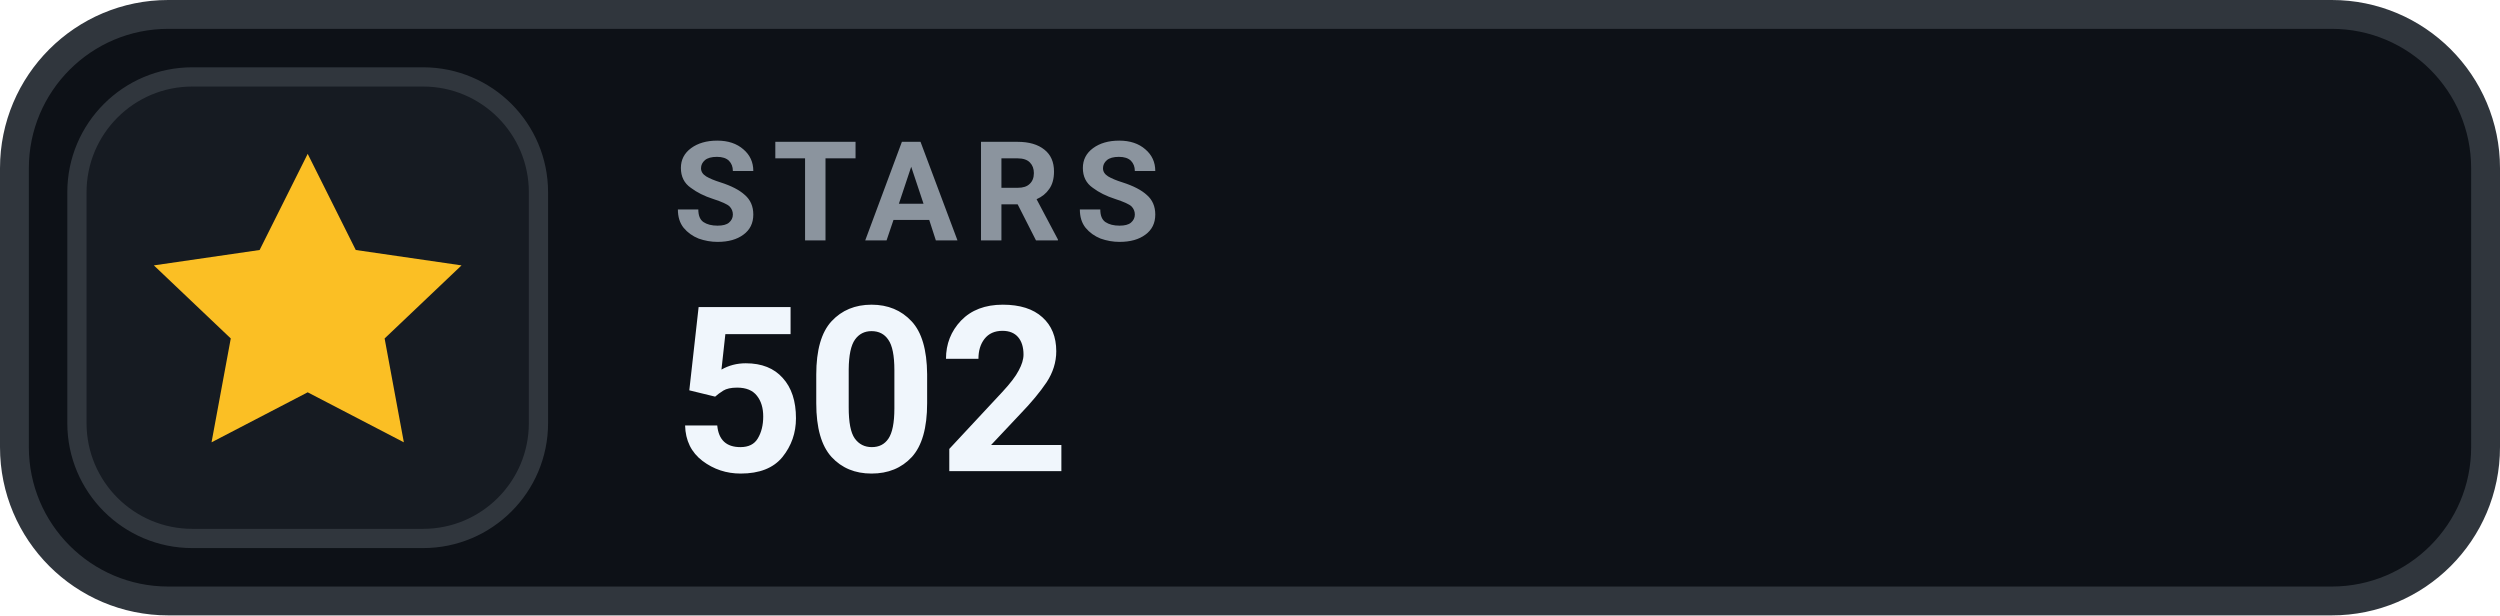
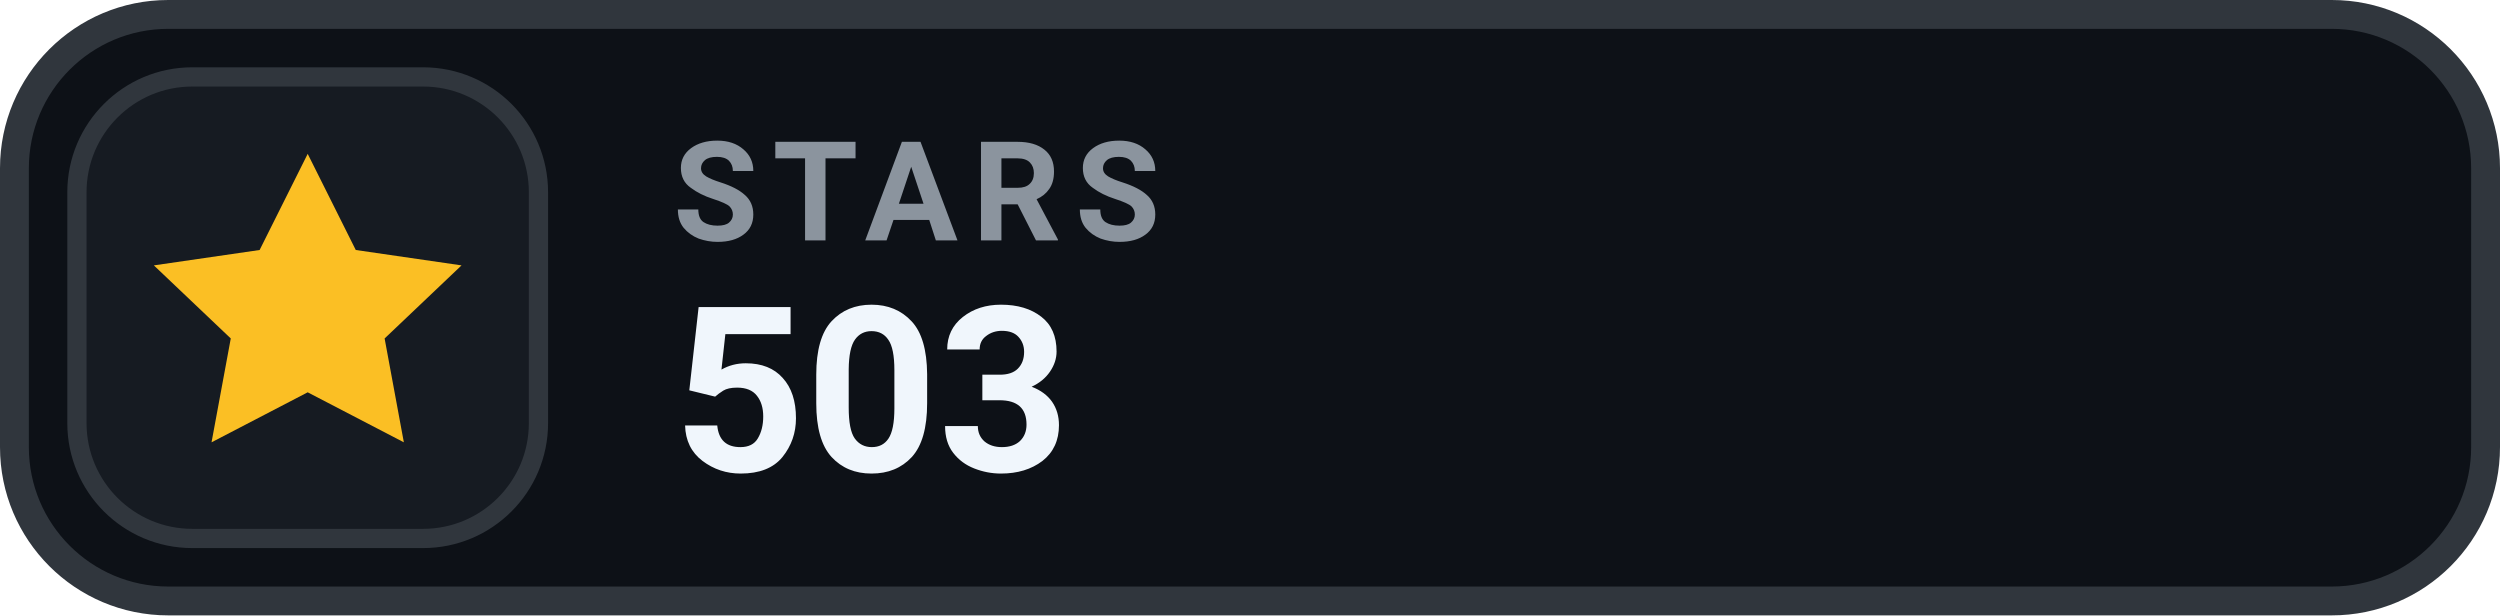
- <svg xmlns="http://www.w3.org/2000/svg" width="130" height="32" viewBox="0 0 130 32" role="img" aria-label="STARS 502">
+ <svg xmlns="http://www.w3.org/2000/svg" width="130" height="32" viewBox="0 0 130 32" role="img" aria-label="STARS 503">
  <rect x=".75" y=".75" width="128.5" height="30.5" rx="8" fill="#0D1117" stroke="#30363D" stroke-width="1.5" />
  <rect x="4" y="4" width="24" height="24" rx="6" fill="#161B22" stroke="#30363D" stroke-width="1" />
  <g transform="translate(16 16)" style="color:#FBBF24;">
    <path d="M0 -8 l2.5 5 5.5 .8 -4 3.8 1 5.4 -5 -2.6 -5 2.6 1 -5.4 -4 -3.8 5.5 -.8 Z" fill="currentColor" />
  </g>
  <text x="35" y="12.5" fill="#8B949E" font-family="-apple-system,BlinkMacSystemFont,'Segoe UI',Roboto,Helvetica,Arial,sans-serif" font-size="7.2" font-weight="700" letter-spacing=".75">STARS</text>
-   <text x="35" y="24.5" fill="#F0F6FC" font-family="-apple-system,BlinkMacSystemFont,'Segoe UI',Roboto,Helvetica,Arial,sans-serif" font-size="12" font-weight="700">502</text>
+   <text x="35" y="24.5" fill="#F0F6FC" font-family="-apple-system,BlinkMacSystemFont,'Segoe UI',Roboto,Helvetica,Arial,sans-serif" font-size="12" font-weight="700">503</text>
</svg>
